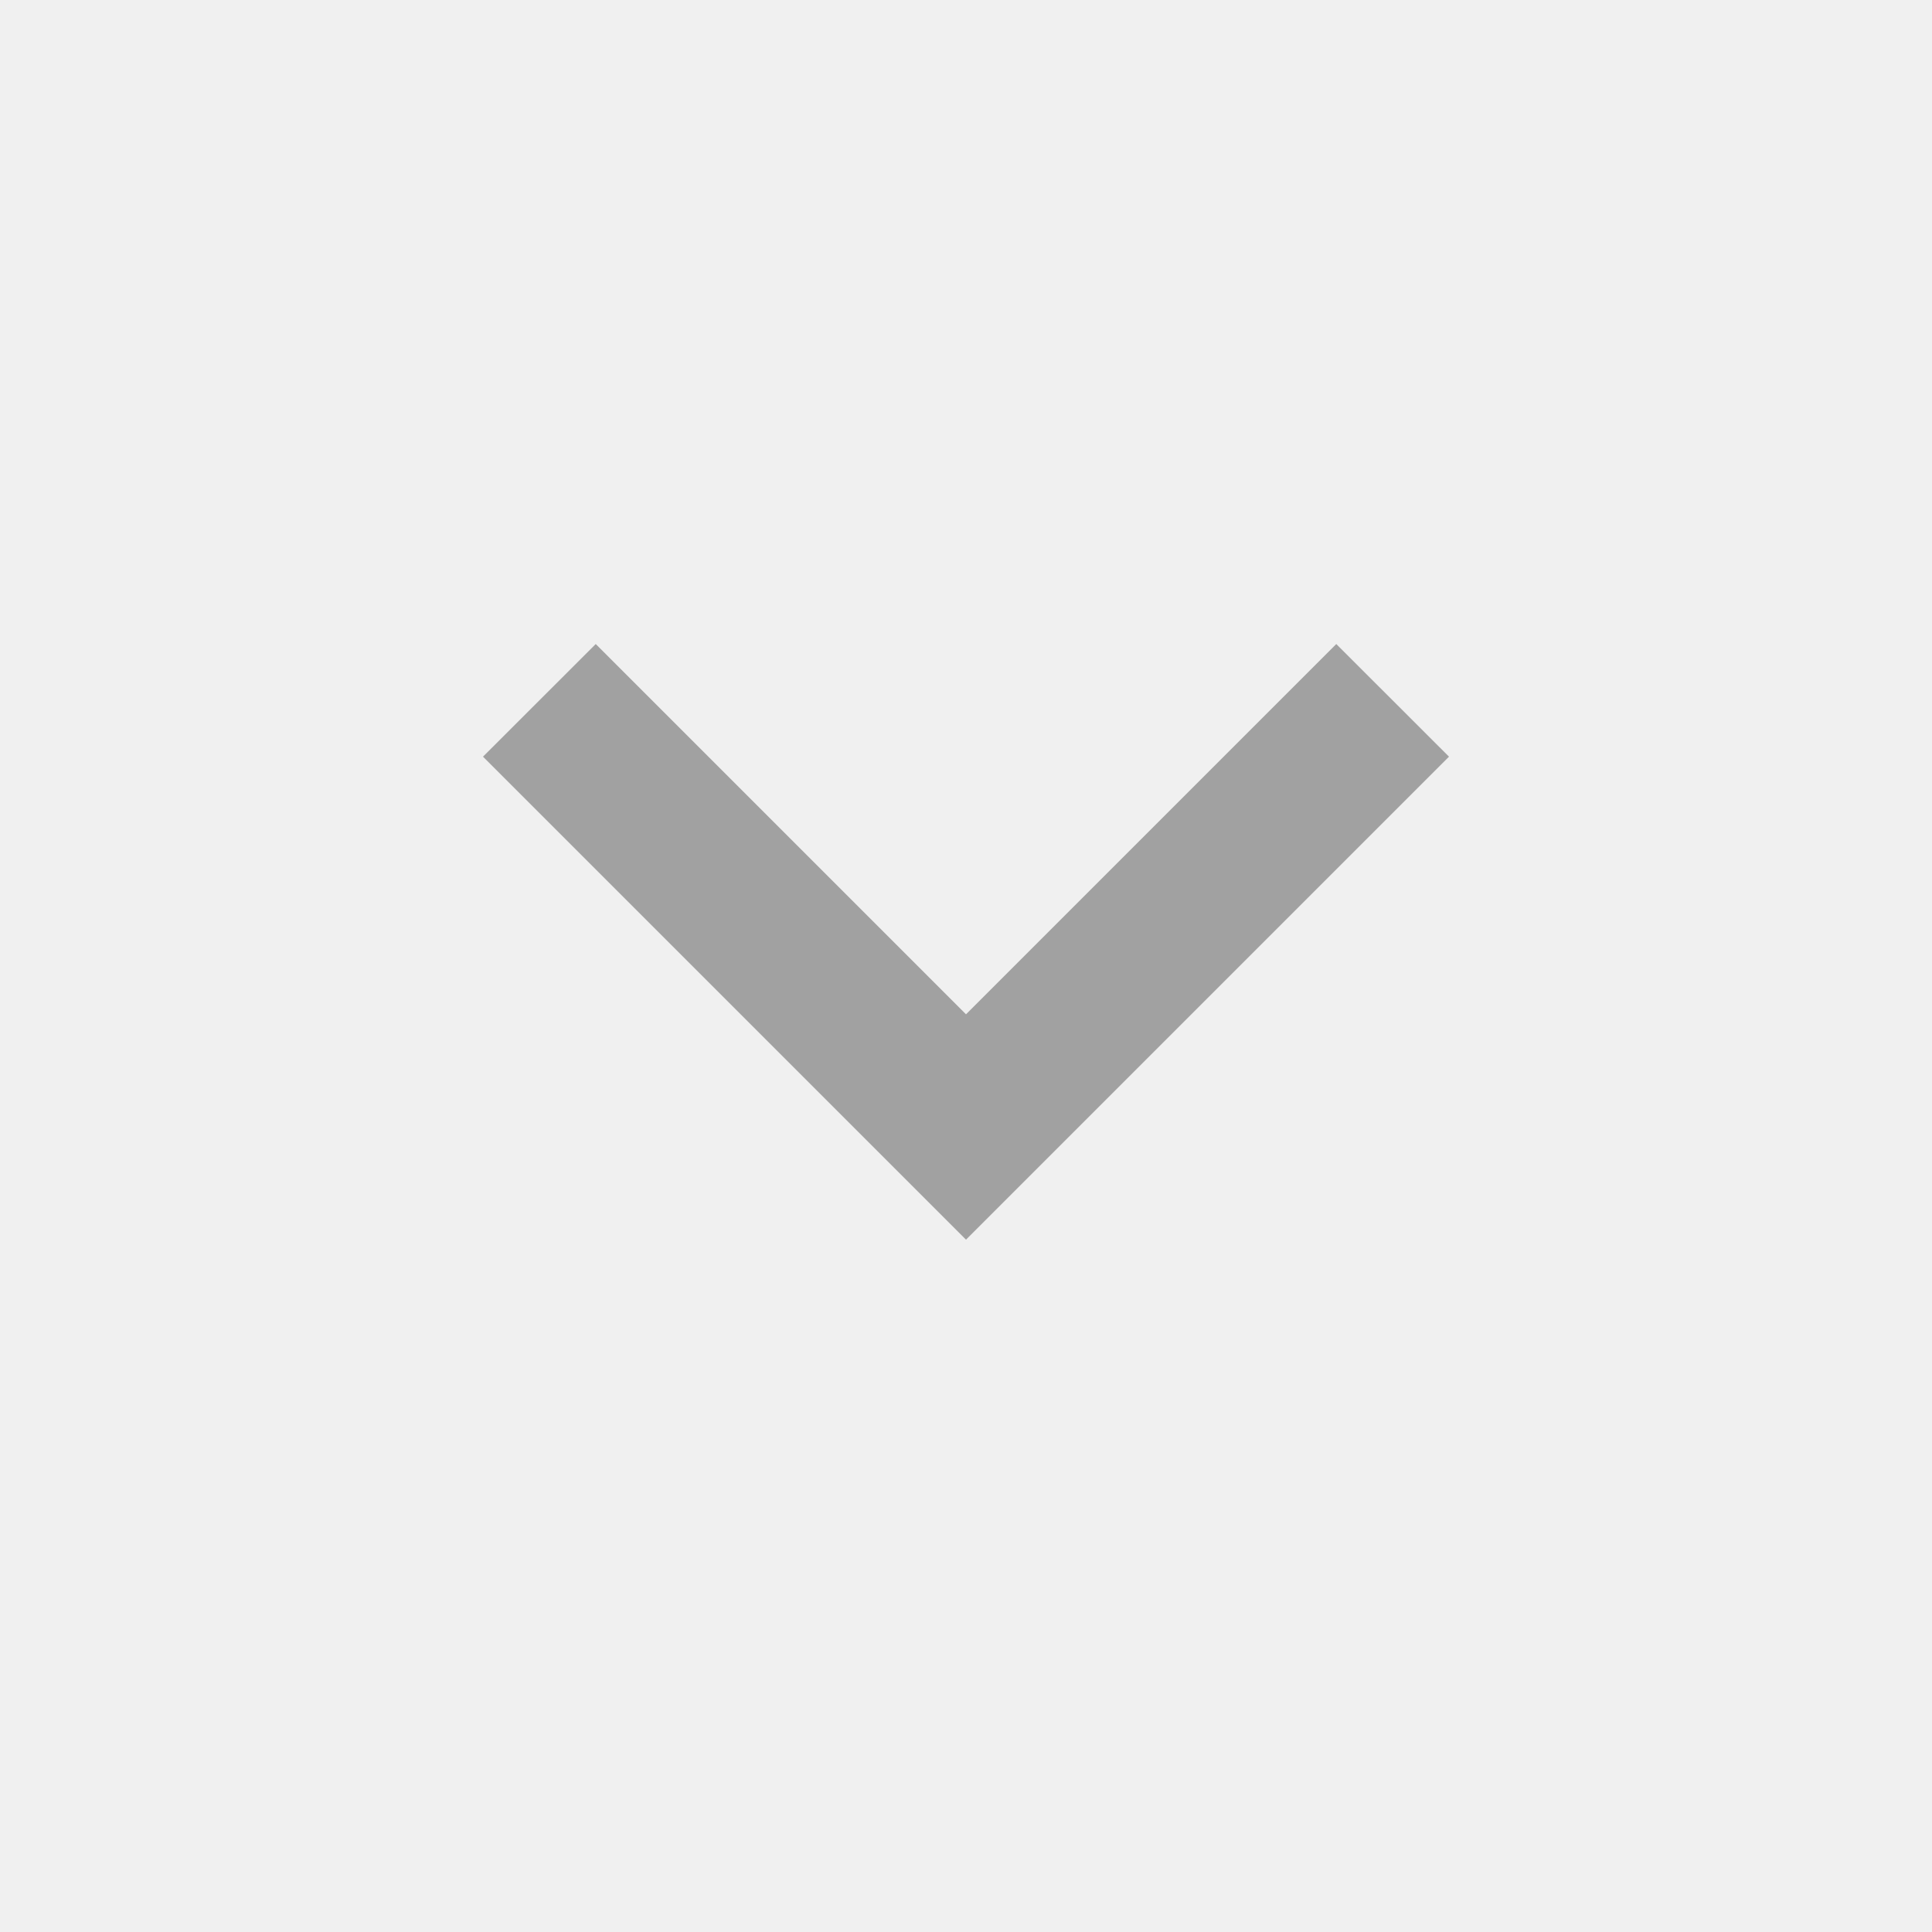
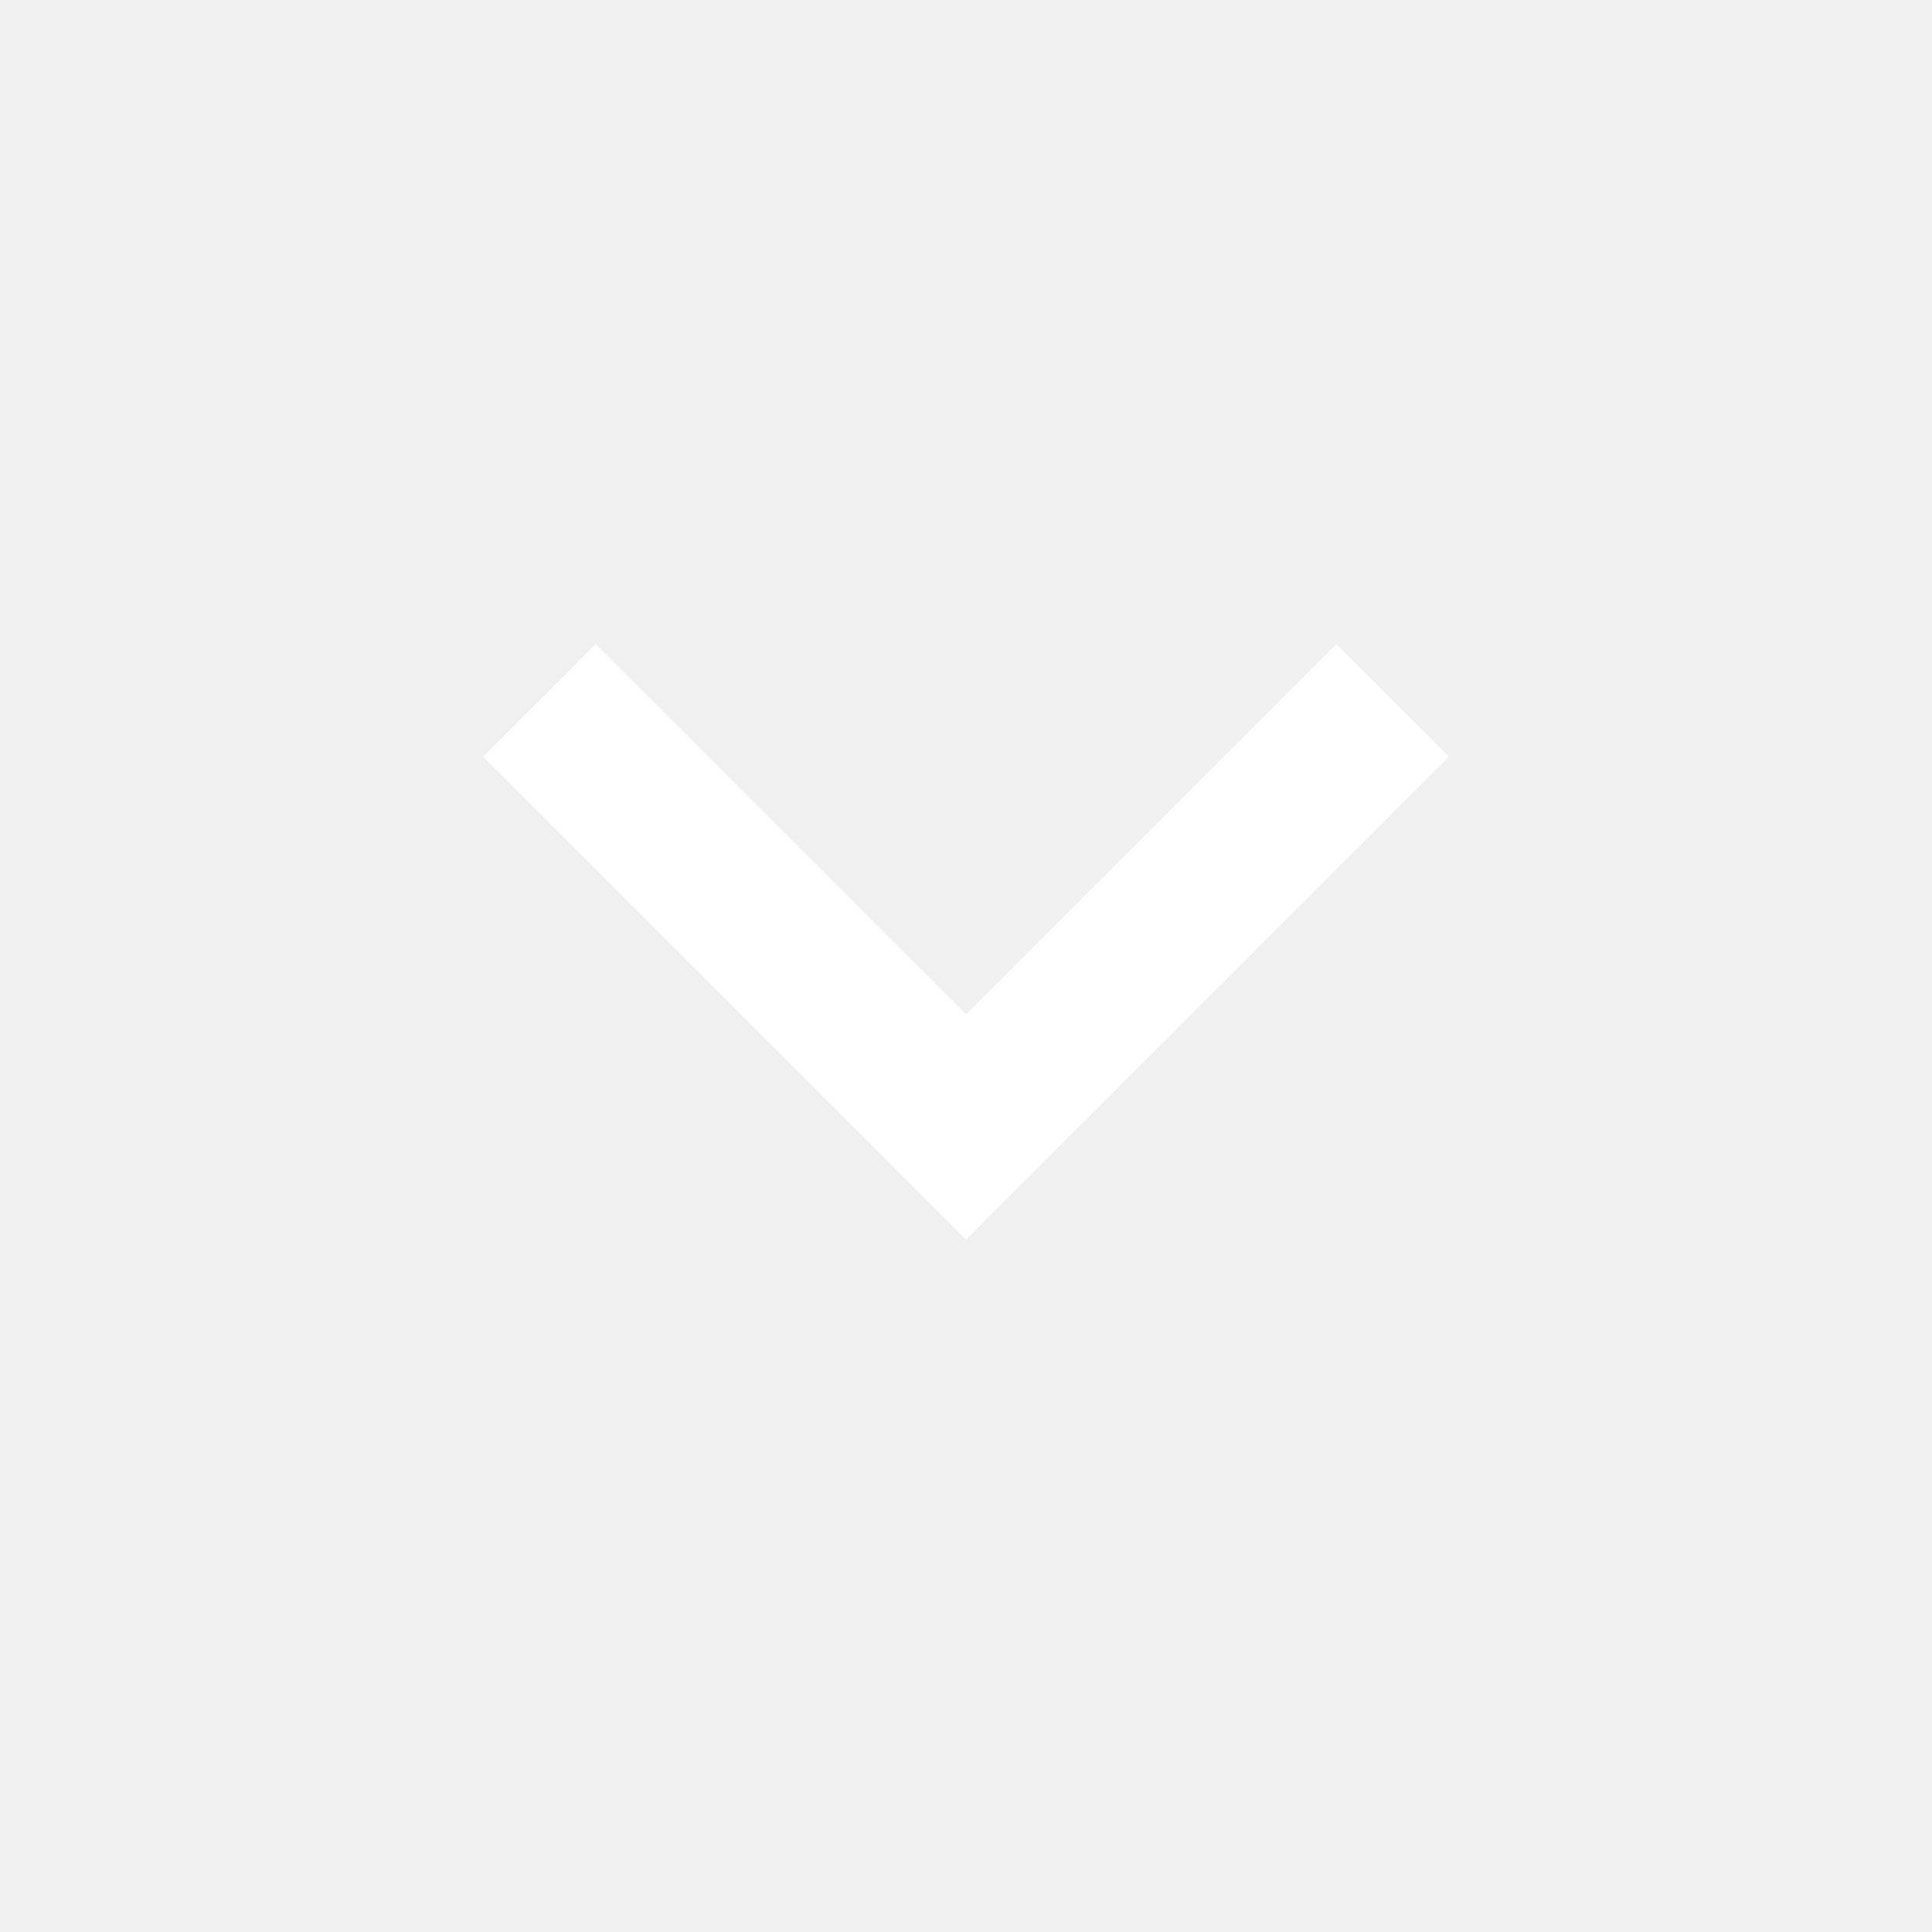
- <svg xmlns="http://www.w3.org/2000/svg" width="20" height="20" viewBox="0 0 20 20" fill="#A1A1A1">
+ <svg xmlns="http://www.w3.org/2000/svg" width="20" height="20" viewBox="0 0 20 20" fill="#FFFFFF">
  <path d="M10 12.833L5 7.833L6.167 6.667L10 10.5L13.833 6.667L15 7.833L10 12.833Z" />
</svg>
